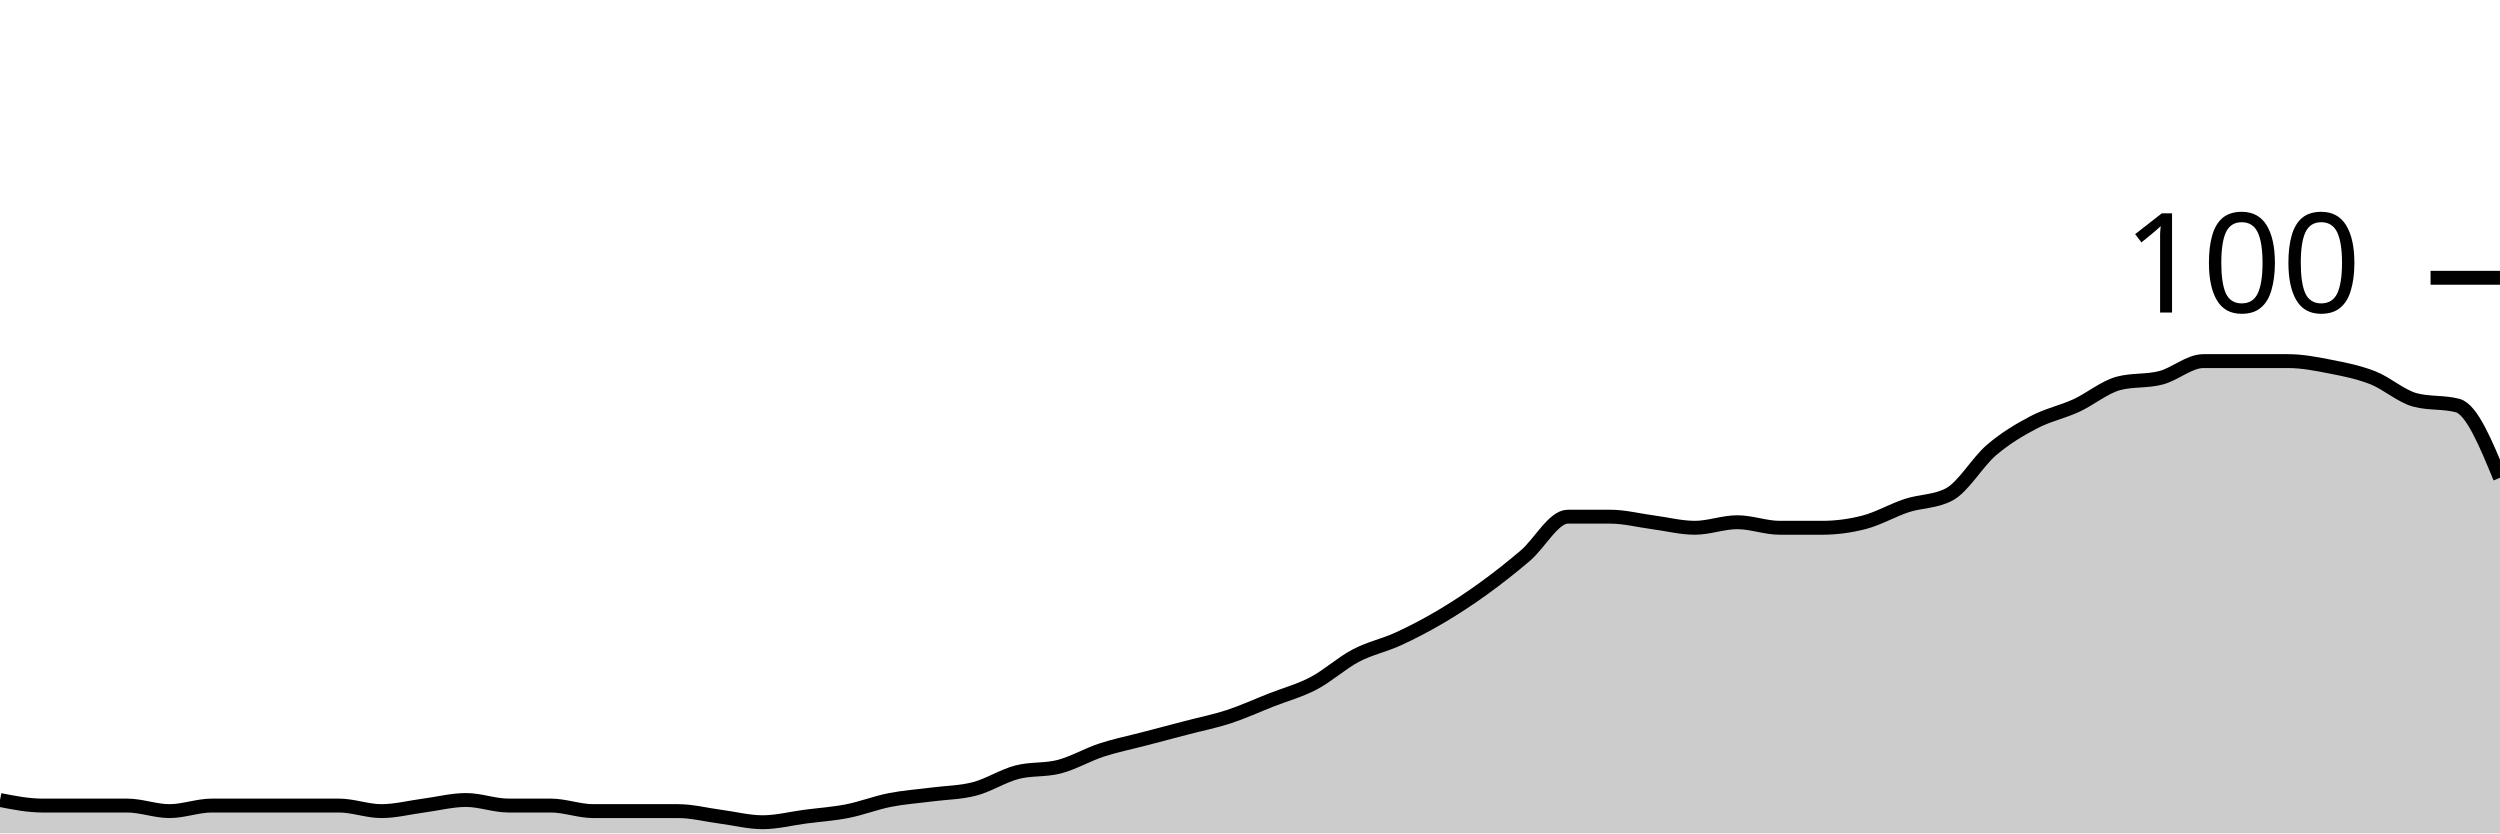
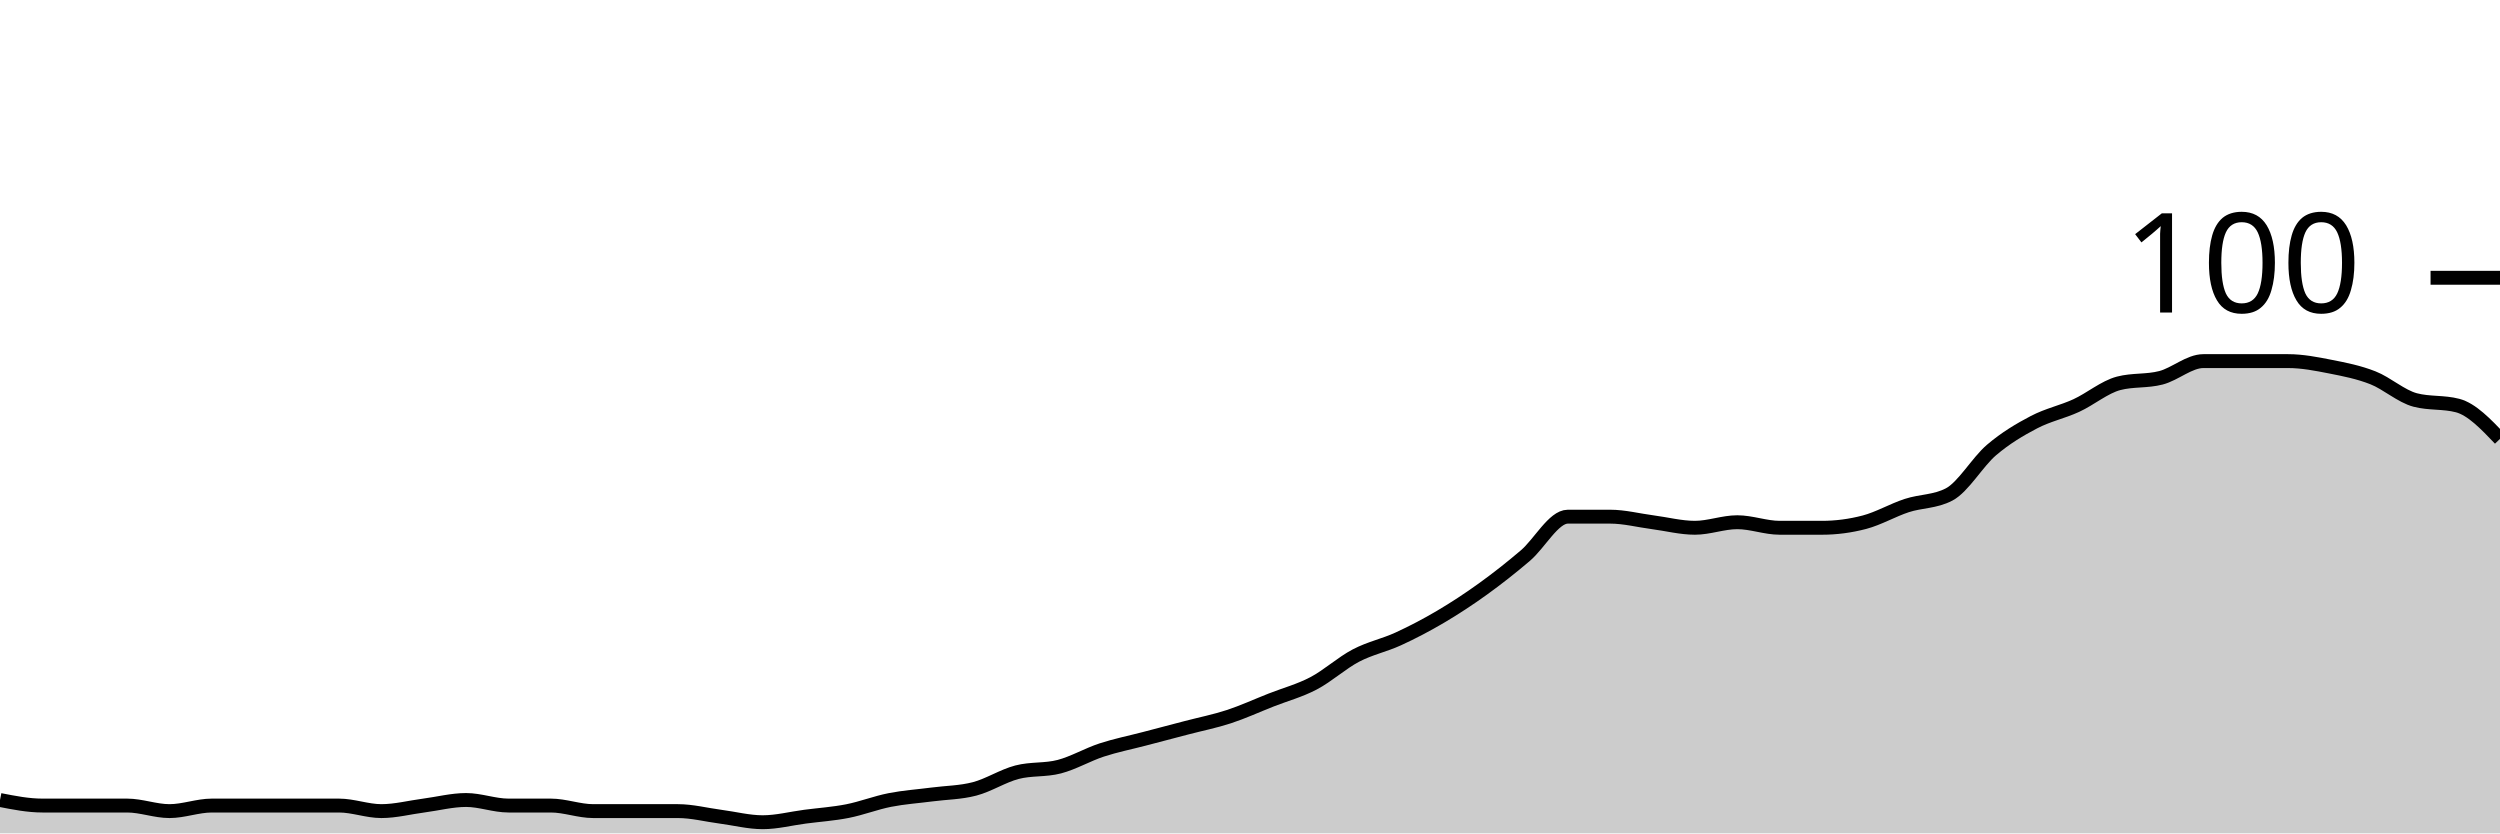
<svg xmlns="http://www.w3.org/2000/svg" viewBox="0 0 180 60">
  <g transform="translate(0,20)">
-     <path class="area" fill="rgba(0, 0, 0, 0.2)" d="M0,37.6C1.017,37.8,2.034,38,3.051,38C4.068,38,5.085,38,6.102,38C7.119,38,8.136,38,9.153,38C10.169,38,11.186,38.4,12.203,38.4C13.22,38.4,14.237,38,15.254,38C16.271,38,17.288,38,18.305,38C19.322,38,20.339,38,21.356,38C22.373,38,23.39,38,24.407,38C25.424,38,26.441,38.4,27.458,38.4C28.475,38.4,29.492,38.133,30.508,38C31.525,37.867,32.542,37.6,33.559,37.6C34.576,37.6,35.593,38,36.61,38C37.627,38,38.644,38,39.661,38C40.678,38,41.695,38.4,42.712,38.4C43.729,38.4,44.746,38.4,45.763,38.4C46.78,38.4,47.797,38.4,48.814,38.4C49.831,38.4,50.847,38.667,51.864,38.8C52.881,38.933,53.898,39.2,54.915,39.2C55.932,39.2,56.949,38.933,57.966,38.8C58.983,38.667,60,38.6,61.017,38.4C62.034,38.2,63.051,37.8,64.068,37.6C65.085,37.4,66.102,37.333,67.119,37.2C68.136,37.067,69.153,37.067,70.169,36.8C71.186,36.533,72.203,35.867,73.22,35.6C74.237,35.333,75.254,35.467,76.271,35.2C77.288,34.933,78.305,34.333,79.322,34C80.339,33.667,81.356,33.467,82.373,33.2C83.39,32.933,84.407,32.667,85.424,32.4C86.441,32.133,87.458,31.933,88.475,31.6C89.492,31.267,90.508,30.8,91.525,30.4C92.542,30,93.559,29.733,94.576,29.2C95.593,28.667,96.61,27.733,97.627,27.2C98.644,26.667,99.661,26.467,100.678,26C101.695,25.533,102.712,25,103.729,24.4C104.746,23.8,105.763,23.133,106.78,22.4C107.797,21.667,108.814,20.867,109.831,20C110.847,19.133,111.864,17.2,112.881,17.2C113.898,17.2,114.915,17.2,115.932,17.2C116.949,17.2,117.966,17.467,118.983,17.6C120,17.733,121.017,18,122.034,18C123.051,18,124.068,17.6,125.085,17.6C126.102,17.6,127.119,18,128.136,18C129.153,18,130.169,18,131.186,18C132.203,18,133.22,17.867,134.237,17.6C135.254,17.333,136.271,16.733,137.288,16.4C138.305,16.067,139.322,16.133,140.339,15.6C141.356,15.067,142.373,13.267,143.39,12.4C144.407,11.533,145.424,10.933,146.441,10.4C147.458,9.867,148.475,9.667,149.492,9.2C150.508,8.733,151.525,7.867,152.542,7.6C153.559,7.333,154.576,7.467,155.593,7.2C156.61,6.933,157.627,6,158.644,6C159.661,6,160.678,6,161.695,6C162.712,6,163.729,6,164.746,6C165.763,6,166.78,6.2,167.797,6.4C168.814,6.6,169.831,6.8,170.847,7.2C171.864,7.6,172.881,8.533,173.898,8.8C174.915,9.067,175.932,8.933,176.949,9.2C177.966,9.467,178.983,11.933,180,14.4L180,40C178.983,40,177.966,40,176.949,40C175.932,40,174.915,40,173.898,40C172.881,40,171.864,40,170.847,40C169.831,40,168.814,40,167.797,40C166.78,40,165.763,40,164.746,40C163.729,40,162.712,40,161.695,40C160.678,40,159.661,40,158.644,40C157.627,40,156.61,40,155.593,40C154.576,40,153.559,40,152.542,40C151.525,40,150.508,40,149.492,40C148.475,40,147.458,40,146.441,40C145.424,40,144.407,40,143.39,40C142.373,40,141.356,40,140.339,40C139.322,40,138.305,40,137.288,40C136.271,40,135.254,40,134.237,40C133.22,40,132.203,40,131.186,40C130.169,40,129.153,40,128.136,40C127.119,40,126.102,40,125.085,40C124.068,40,123.051,40,122.034,40C121.017,40,120,40,118.983,40C117.966,40,116.949,40,115.932,40C114.915,40,113.898,40,112.881,40C111.864,40,110.847,40,109.831,40C108.814,40,107.797,40,106.78,40C105.763,40,104.746,40,103.729,40C102.712,40,101.695,40,100.678,40C99.661,40,98.644,40,97.627,40C96.61,40,95.593,40,94.576,40C93.559,40,92.542,40,91.525,40C90.508,40,89.492,40,88.475,40C87.458,40,86.441,40,85.424,40C84.407,40,83.39,40,82.373,40C81.356,40,80.339,40,79.322,40C78.305,40,77.288,40,76.271,40C75.254,40,74.237,40,73.22,40C72.203,40,71.186,40,70.169,40C69.153,40,68.136,40,67.119,40C66.102,40,65.085,40,64.068,40C63.051,40,62.034,40,61.017,40C60,40,58.983,40,57.966,40C56.949,40,55.932,40,54.915,40C53.898,40,52.881,40,51.864,40C50.847,40,49.831,40,48.814,40C47.797,40,46.78,40,45.763,40C44.746,40,43.729,40,42.712,40C41.695,40,40.678,40,39.661,40C38.644,40,37.627,40,36.61,40C35.593,40,34.576,40,33.559,40C32.542,40,31.525,40,30.508,40C29.492,40,28.475,40,27.458,40C26.441,40,25.424,40,24.407,40C23.39,40,22.373,40,21.356,40C20.339,40,19.322,40,18.305,40C17.288,40,16.271,40,15.254,40C14.237,40,13.22,40,12.203,40C11.186,40,10.169,40,9.153,40C8.136,40,7.119,40,6.102,40C5.085,40,4.068,40,3.051,40C2.034,40,1.017,40,0,40Z" />
-     <path class="line" stroke="black" fill="none" d="M0,37.6C1.017,37.8,2.034,38,3.051,38C4.068,38,5.085,38,6.102,38C7.119,38,8.136,38,9.153,38C10.169,38,11.186,38.4,12.203,38.4C13.22,38.4,14.237,38,15.254,38C16.271,38,17.288,38,18.305,38C19.322,38,20.339,38,21.356,38C22.373,38,23.39,38,24.407,38C25.424,38,26.441,38.4,27.458,38.4C28.475,38.4,29.492,38.133,30.508,38C31.525,37.867,32.542,37.6,33.559,37.6C34.576,37.6,35.593,38,36.61,38C37.627,38,38.644,38,39.661,38C40.678,38,41.695,38.4,42.712,38.4C43.729,38.4,44.746,38.4,45.763,38.4C46.78,38.4,47.797,38.4,48.814,38.4C49.831,38.4,50.847,38.667,51.864,38.8C52.881,38.933,53.898,39.2,54.915,39.2C55.932,39.2,56.949,38.933,57.966,38.8C58.983,38.667,60,38.6,61.017,38.4C62.034,38.2,63.051,37.8,64.068,37.6C65.085,37.4,66.102,37.333,67.119,37.2C68.136,37.067,69.153,37.067,70.169,36.8C71.186,36.533,72.203,35.867,73.22,35.6C74.237,35.333,75.254,35.467,76.271,35.2C77.288,34.933,78.305,34.333,79.322,34C80.339,33.667,81.356,33.467,82.373,33.2C83.39,32.933,84.407,32.667,85.424,32.4C86.441,32.133,87.458,31.933,88.475,31.6C89.492,31.267,90.508,30.8,91.525,30.4C92.542,30,93.559,29.733,94.576,29.2C95.593,28.667,96.61,27.733,97.627,27.2C98.644,26.667,99.661,26.467,100.678,26C101.695,25.533,102.712,25,103.729,24.4C104.746,23.8,105.763,23.133,106.78,22.4C107.797,21.667,108.814,20.867,109.831,20C110.847,19.133,111.864,17.2,112.881,17.2C113.898,17.2,114.915,17.2,115.932,17.2C116.949,17.2,117.966,17.467,118.983,17.6C120,17.733,121.017,18,122.034,18C123.051,18,124.068,17.6,125.085,17.6C126.102,17.6,127.119,18,128.136,18C129.153,18,130.169,18,131.186,18C132.203,18,133.22,17.867,134.237,17.6C135.254,17.333,136.271,16.733,137.288,16.4C138.305,16.067,139.322,16.133,140.339,15.6C141.356,15.067,142.373,13.267,143.39,12.4C144.407,11.533,145.424,10.933,146.441,10.4C147.458,9.867,148.475,9.667,149.492,9.2C150.508,8.733,151.525,7.867,152.542,7.6C153.559,7.333,154.576,7.467,155.593,7.2C156.61,6.933,157.627,6,158.644,6C159.661,6,160.678,6,161.695,6C162.712,6,163.729,6,164.746,6C165.763,6,166.78,6.2,167.797,6.4C168.814,6.6,169.831,6.8,170.847,7.2C171.864,7.6,172.881,8.533,173.898,8.8C174.915,9.067,175.932,8.933,176.949,9.2C177.966,9.467,178.983,11.933,180,14.4" />
+     <path class="area" fill="rgba(0, 0, 0, 0.2)" d="M0,37.6C1.017,37.8,2.034,38,3.051,38C4.068,38,5.085,38,6.102,38C7.119,38,8.136,38,9.153,38C10.169,38,11.186,38.4,12.203,38.4C13.22,38.4,14.237,38,15.254,38C16.271,38,17.288,38,18.305,38C19.322,38,20.339,38,21.356,38C22.373,38,23.39,38,24.407,38C25.424,38,26.441,38.4,27.458,38.4C28.475,38.4,29.492,38.133,30.508,38C31.525,37.867,32.542,37.6,33.559,37.6C34.576,37.6,35.593,38,36.61,38C37.627,38,38.644,38,39.661,38C40.678,38,41.695,38.4,42.712,38.4C43.729,38.4,44.746,38.4,45.763,38.4C46.78,38.4,47.797,38.4,48.814,38.4C49.831,38.4,50.847,38.667,51.864,38.8C52.881,38.933,53.898,39.2,54.915,39.2C55.932,39.2,56.949,38.933,57.966,38.8C58.983,38.667,60,38.6,61.017,38.4C62.034,38.2,63.051,37.8,64.068,37.6C65.085,37.4,66.102,37.333,67.119,37.2C68.136,37.067,69.153,37.067,70.169,36.8C71.186,36.533,72.203,35.867,73.22,35.6C74.237,35.333,75.254,35.467,76.271,35.2C77.288,34.933,78.305,34.333,79.322,34C80.339,33.667,81.356,33.467,82.373,33.2C83.39,32.933,84.407,32.667,85.424,32.4C86.441,32.133,87.458,31.933,88.475,31.6C89.492,31.267,90.508,30.8,91.525,30.4C92.542,30,93.559,29.733,94.576,29.2C95.593,28.667,96.61,27.733,97.627,27.2C98.644,26.667,99.661,26.467,100.678,26C101.695,25.533,102.712,25,103.729,24.4C104.746,23.8,105.763,23.133,106.78,22.4C107.797,21.667,108.814,20.867,109.831,20C110.847,19.133,111.864,17.2,112.881,17.2C113.898,17.2,114.915,17.2,115.932,17.2C116.949,17.2,117.966,17.467,118.983,17.6C120,17.733,121.017,18,122.034,18C123.051,18,124.068,17.6,125.085,17.6C126.102,17.6,127.119,18,128.136,18C129.153,18,130.169,18,131.186,18C132.203,18,133.22,17.867,134.237,17.6C135.254,17.333,136.271,16.733,137.288,16.4C138.305,16.067,139.322,16.133,140.339,15.6C141.356,15.067,142.373,13.267,143.39,12.4C144.407,11.533,145.424,10.933,146.441,10.4C147.458,9.867,148.475,9.667,149.492,9.2C150.508,8.733,151.525,7.867,152.542,7.6C153.559,7.333,154.576,7.467,155.593,7.2C156.61,6.933,157.627,6,158.644,6C159.661,6,160.678,6,161.695,6C162.712,6,163.729,6,164.746,6C165.763,6,166.78,6.2,167.797,6.4C168.814,6.6,169.831,6.8,170.847,7.2C171.864,7.6,172.881,8.533,173.898,8.8C174.915,9.067,175.932,8.933,176.949,9.2C177.966,9.467,178.983,10.533,180,11.6L180,40C178.983,40,177.966,40,176.949,40C175.932,40,174.915,40,173.898,40C172.881,40,171.864,40,170.847,40C169.831,40,168.814,40,167.797,40C166.78,40,165.763,40,164.746,40C163.729,40,162.712,40,161.695,40C160.678,40,159.661,40,158.644,40C157.627,40,156.61,40,155.593,40C154.576,40,153.559,40,152.542,40C151.525,40,150.508,40,149.492,40C148.475,40,147.458,40,146.441,40C145.424,40,144.407,40,143.39,40C142.373,40,141.356,40,140.339,40C139.322,40,138.305,40,137.288,40C136.271,40,135.254,40,134.237,40C133.22,40,132.203,40,131.186,40C130.169,40,129.153,40,128.136,40C127.119,40,126.102,40,125.085,40C124.068,40,123.051,40,122.034,40C121.017,40,120,40,118.983,40C117.966,40,116.949,40,115.932,40C114.915,40,113.898,40,112.881,40C111.864,40,110.847,40,109.831,40C108.814,40,107.797,40,106.78,40C105.763,40,104.746,40,103.729,40C102.712,40,101.695,40,100.678,40C99.661,40,98.644,40,97.627,40C96.61,40,95.593,40,94.576,40C93.559,40,92.542,40,91.525,40C90.508,40,89.492,40,88.475,40C87.458,40,86.441,40,85.424,40C84.407,40,83.39,40,82.373,40C81.356,40,80.339,40,79.322,40C78.305,40,77.288,40,76.271,40C75.254,40,74.237,40,73.22,40C72.203,40,71.186,40,70.169,40C69.153,40,68.136,40,67.119,40C66.102,40,65.085,40,64.068,40C63.051,40,62.034,40,61.017,40C60,40,58.983,40,57.966,40C56.949,40,55.932,40,54.915,40C53.898,40,52.881,40,51.864,40C50.847,40,49.831,40,48.814,40C47.797,40,46.78,40,45.763,40C44.746,40,43.729,40,42.712,40C41.695,40,40.678,40,39.661,40C38.644,40,37.627,40,36.61,40C35.593,40,34.576,40,33.559,40C32.542,40,31.525,40,30.508,40C29.492,40,28.475,40,27.458,40C26.441,40,25.424,40,24.407,40C23.39,40,22.373,40,21.356,40C20.339,40,19.322,40,18.305,40C17.288,40,16.271,40,15.254,40C14.237,40,13.22,40,12.203,40C11.186,40,10.169,40,9.153,40C8.136,40,7.119,40,6.102,40C5.085,40,4.068,40,3.051,40C2.034,40,1.017,40,0,40Z" />
+     <path class="line" stroke="black" fill="none" d="M0,37.6C1.017,37.8,2.034,38,3.051,38C4.068,38,5.085,38,6.102,38C7.119,38,8.136,38,9.153,38C10.169,38,11.186,38.4,12.203,38.4C13.22,38.4,14.237,38,15.254,38C16.271,38,17.288,38,18.305,38C19.322,38,20.339,38,21.356,38C22.373,38,23.39,38,24.407,38C25.424,38,26.441,38.4,27.458,38.4C28.475,38.4,29.492,38.133,30.508,38C31.525,37.867,32.542,37.6,33.559,37.6C34.576,37.6,35.593,38,36.61,38C37.627,38,38.644,38,39.661,38C40.678,38,41.695,38.4,42.712,38.4C43.729,38.4,44.746,38.4,45.763,38.4C46.78,38.4,47.797,38.4,48.814,38.4C49.831,38.4,50.847,38.667,51.864,38.8C52.881,38.933,53.898,39.2,54.915,39.2C55.932,39.2,56.949,38.933,57.966,38.8C58.983,38.667,60,38.6,61.017,38.4C62.034,38.2,63.051,37.8,64.068,37.6C65.085,37.4,66.102,37.333,67.119,37.2C68.136,37.067,69.153,37.067,70.169,36.8C71.186,36.533,72.203,35.867,73.22,35.6C74.237,35.333,75.254,35.467,76.271,35.2C77.288,34.933,78.305,34.333,79.322,34C80.339,33.667,81.356,33.467,82.373,33.2C83.39,32.933,84.407,32.667,85.424,32.4C86.441,32.133,87.458,31.933,88.475,31.6C89.492,31.267,90.508,30.8,91.525,30.4C92.542,30,93.559,29.733,94.576,29.2C95.593,28.667,96.61,27.733,97.627,27.2C98.644,26.667,99.661,26.467,100.678,26C101.695,25.533,102.712,25,103.729,24.4C104.746,23.8,105.763,23.133,106.78,22.4C107.797,21.667,108.814,20.867,109.831,20C110.847,19.133,111.864,17.2,112.881,17.2C113.898,17.2,114.915,17.2,115.932,17.2C116.949,17.2,117.966,17.467,118.983,17.6C120,17.733,121.017,18,122.034,18C123.051,18,124.068,17.6,125.085,17.6C126.102,17.6,127.119,18,128.136,18C129.153,18,130.169,18,131.186,18C132.203,18,133.22,17.867,134.237,17.6C135.254,17.333,136.271,16.733,137.288,16.4C138.305,16.067,139.322,16.133,140.339,15.6C141.356,15.067,142.373,13.267,143.39,12.4C144.407,11.533,145.424,10.933,146.441,10.4C147.458,9.867,148.475,9.667,149.492,9.2C150.508,8.733,151.525,7.867,152.542,7.6C153.559,7.333,154.576,7.467,155.593,7.2C156.61,6.933,157.627,6,158.644,6C159.661,6,160.678,6,161.695,6C162.712,6,163.729,6,164.746,6C165.763,6,166.78,6.2,167.797,6.4C168.814,6.6,169.831,6.8,170.847,7.2C171.864,7.6,172.881,8.533,173.898,8.8C174.915,9.067,175.932,8.933,176.949,9.2C177.966,9.467,178.983,10.533,180,11.6" />
    <path class="axis-ceiling" stroke-width="1" stroke="black" fill="none" d="M175,0L180,0" />
    <text class="axis-ceiling-label" font-family="sans-serif" text-anchor="end" font-size="10px" x="170" y="2.5">100</text>
  </g>
</svg>
